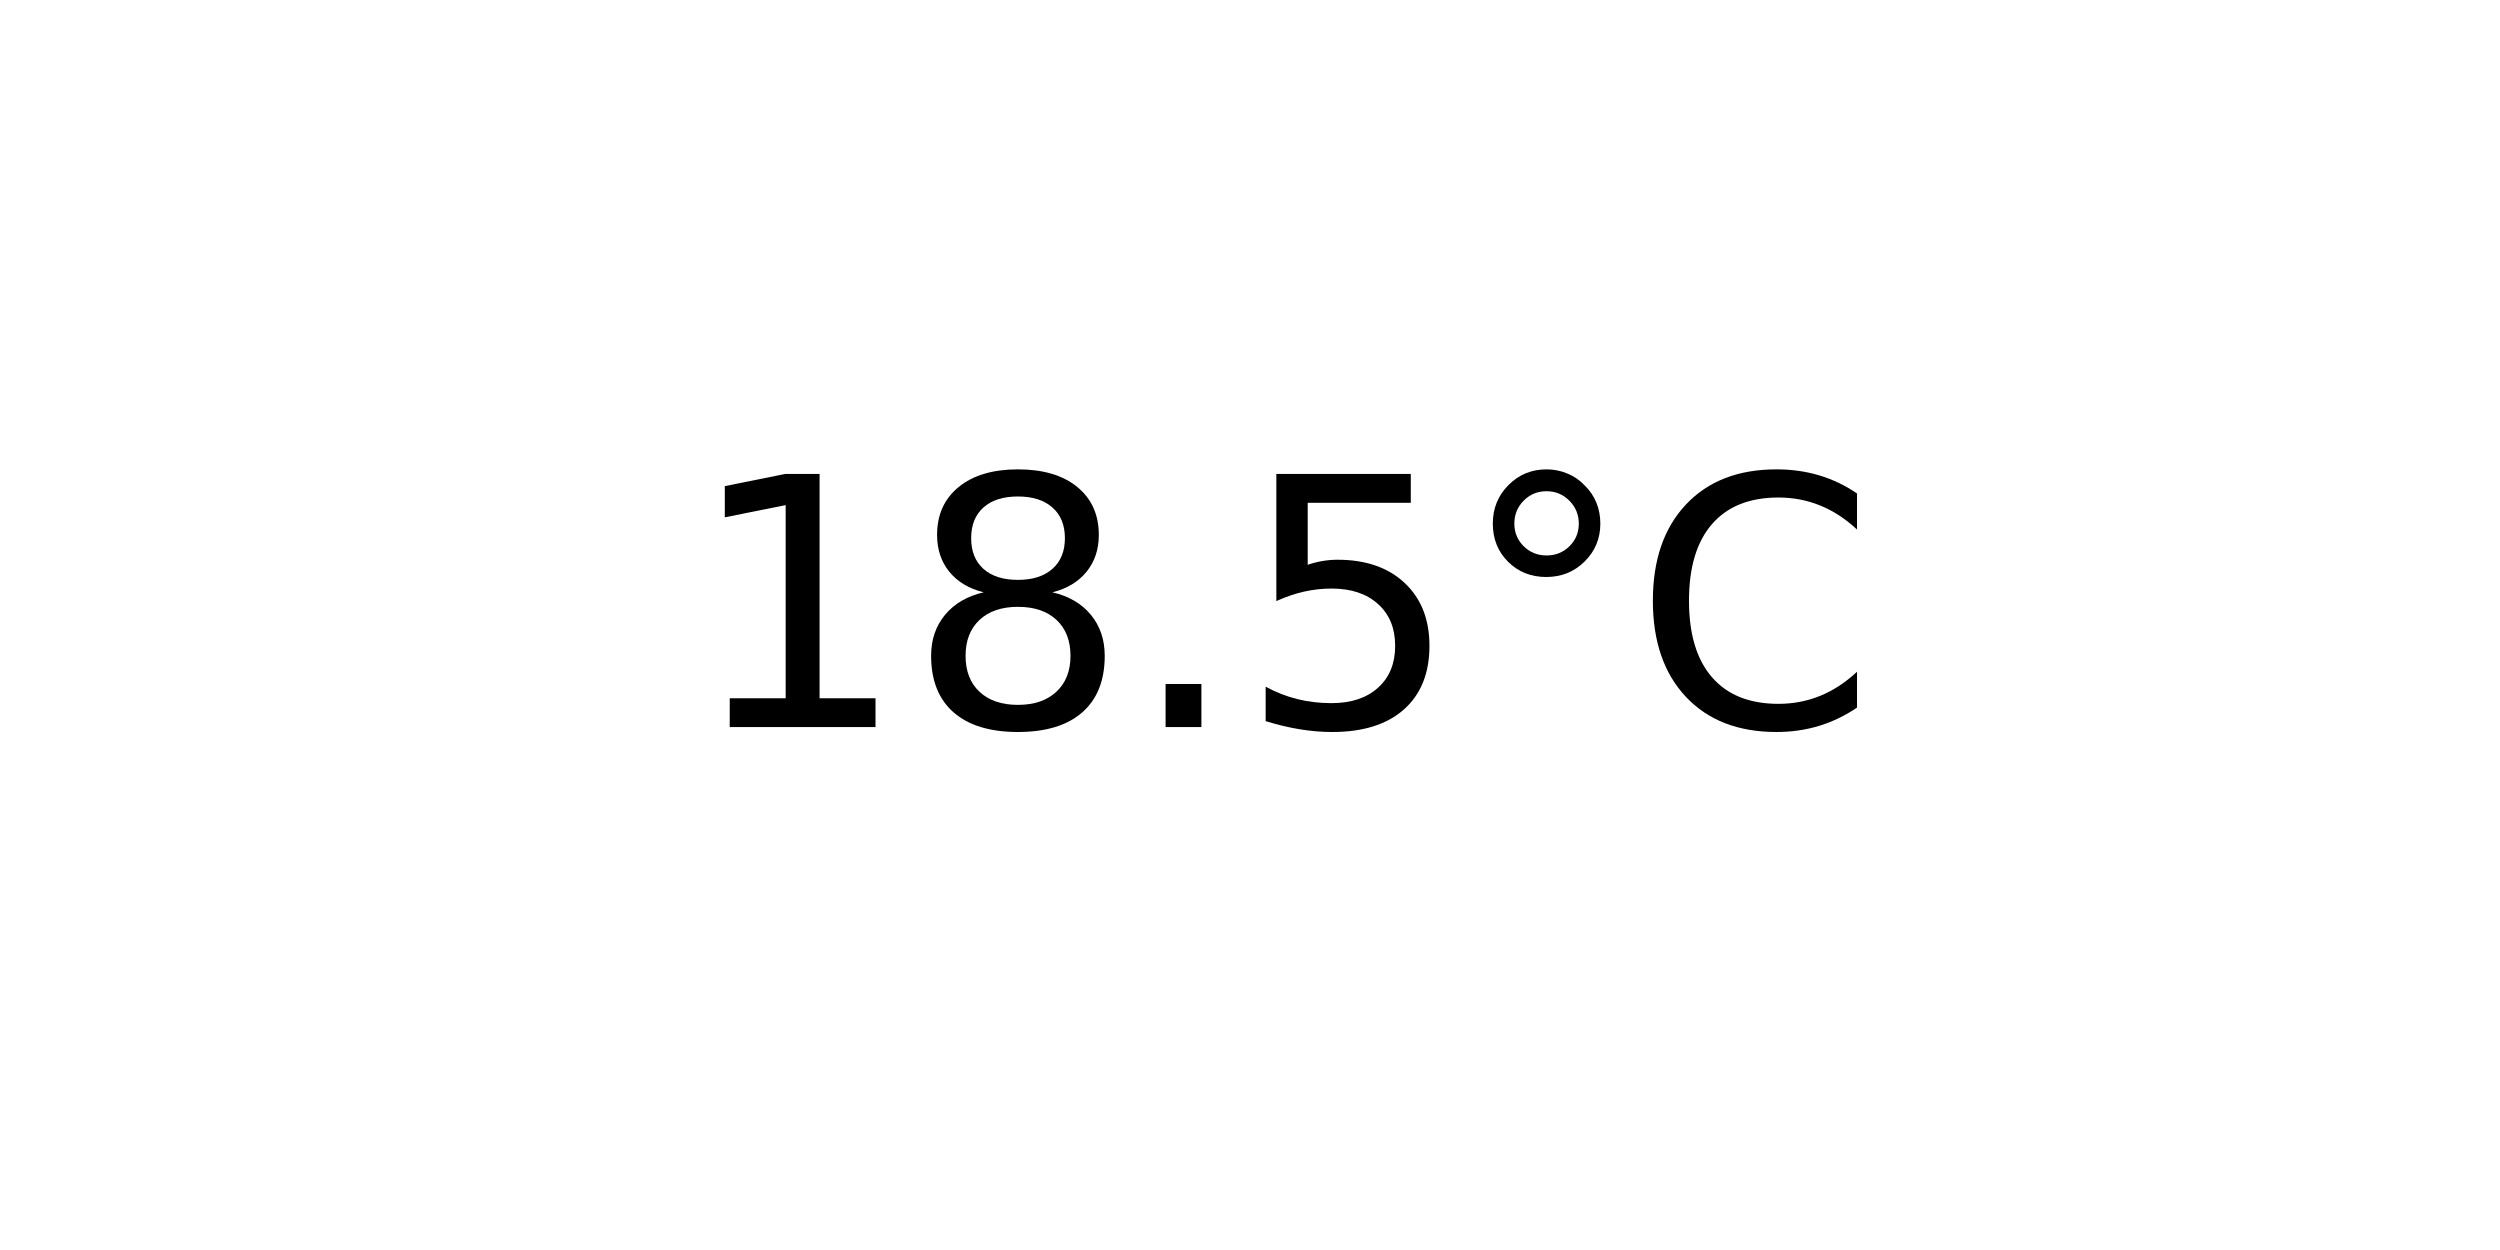
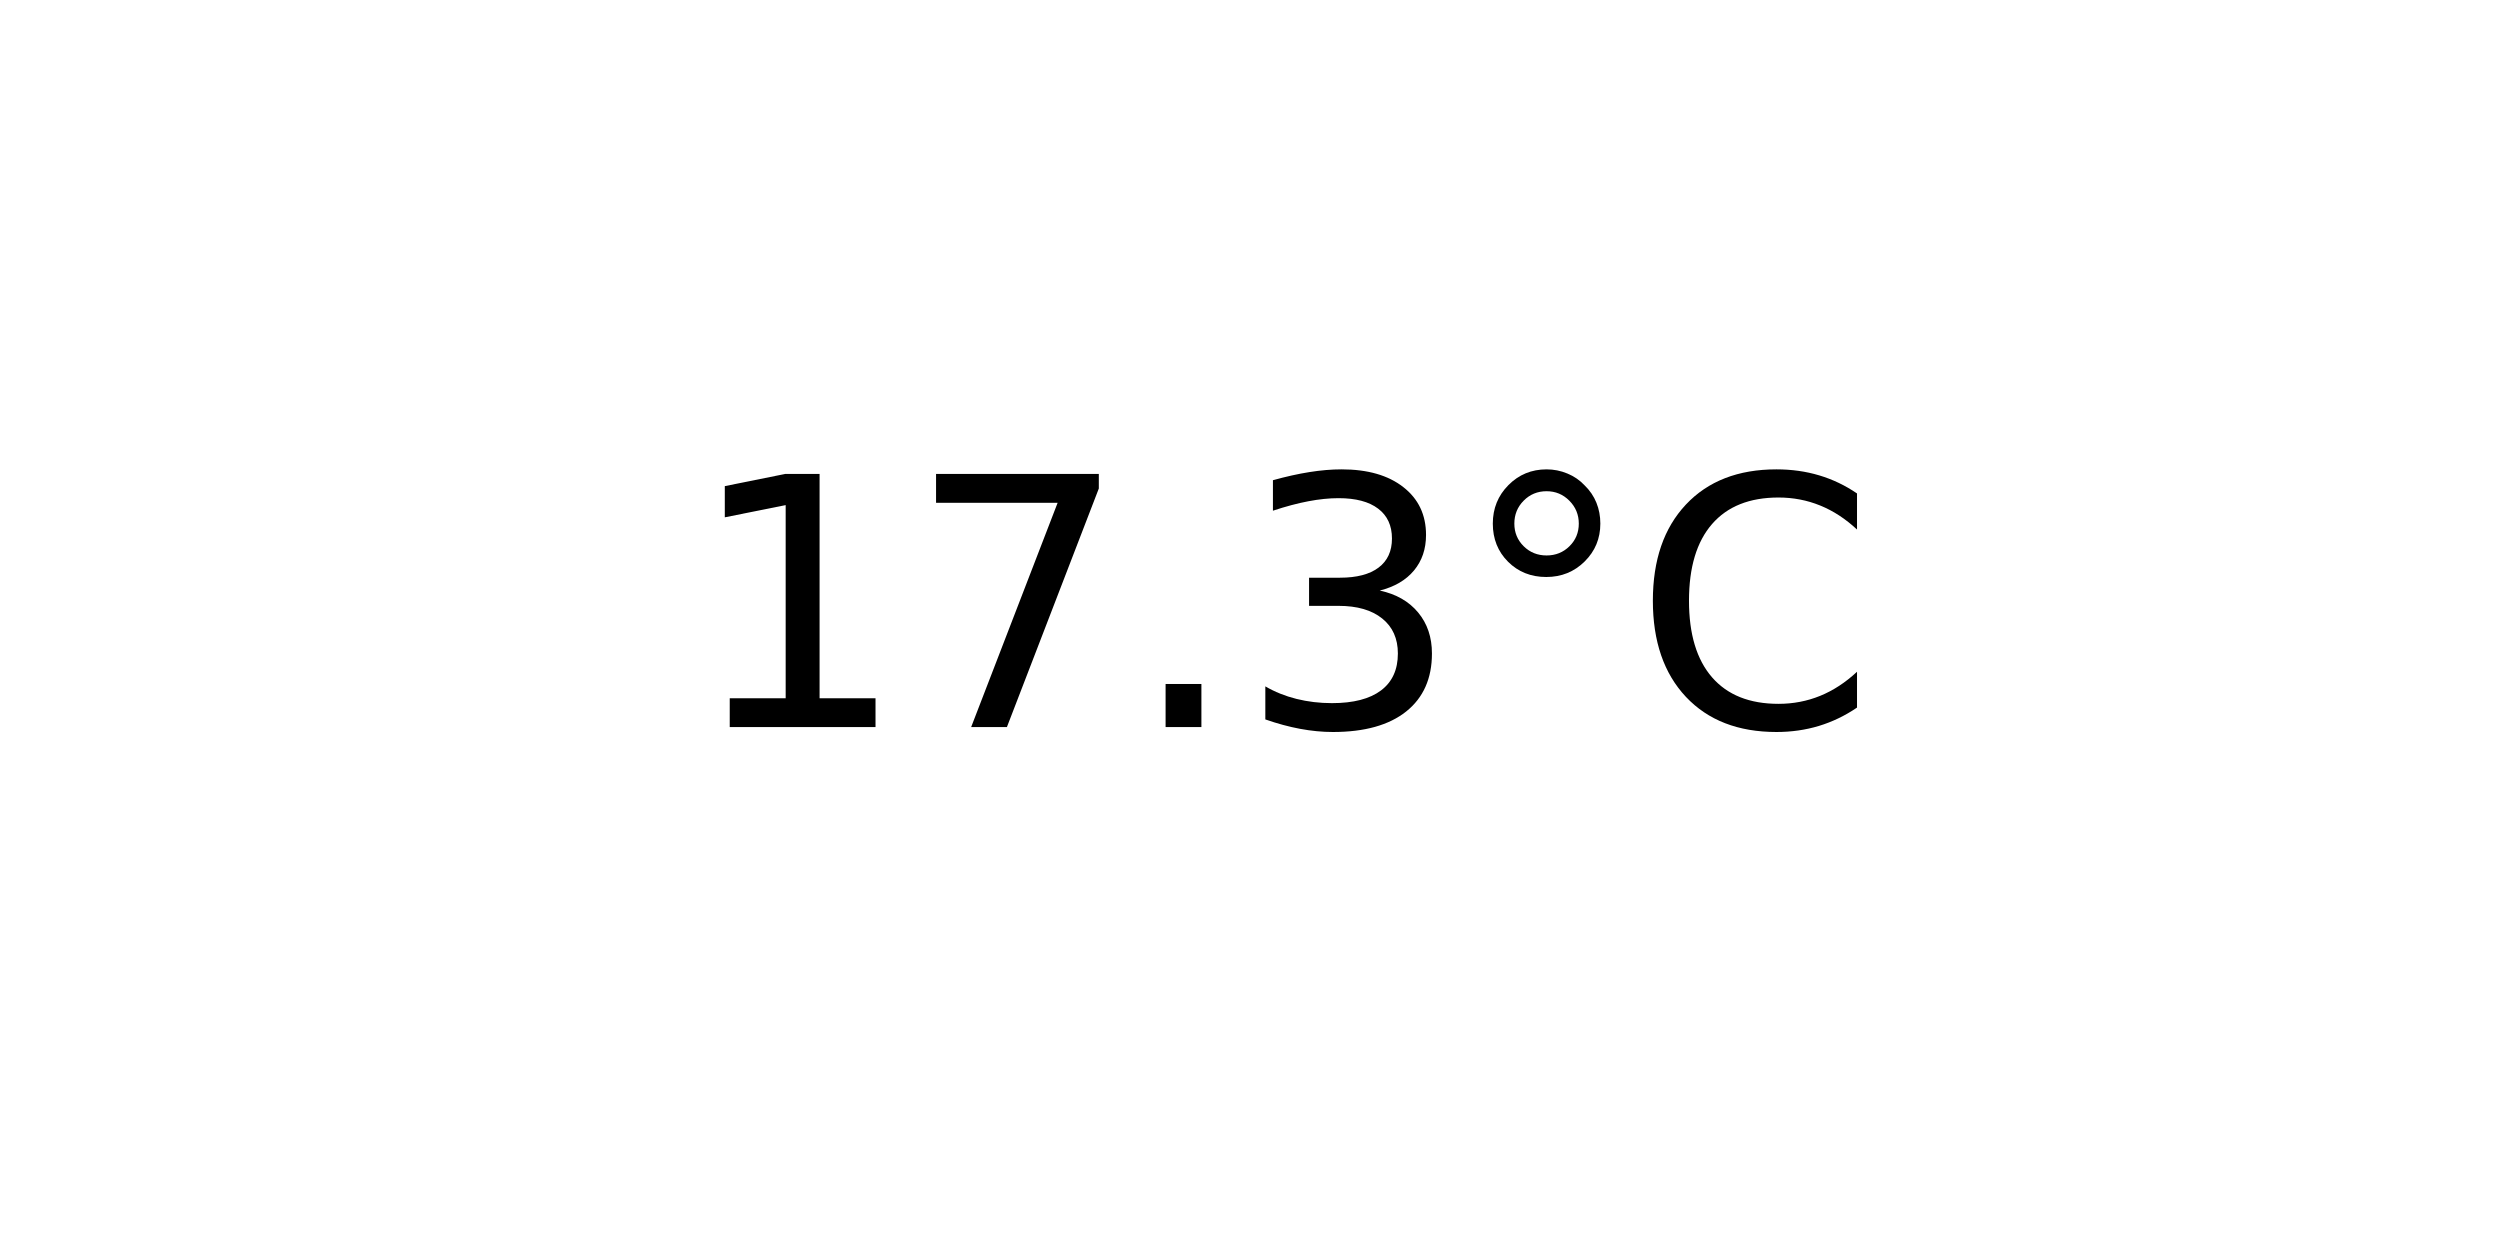
<svg xmlns="http://www.w3.org/2000/svg" xmlns:xlink="http://www.w3.org/1999/xlink" width="72pt" height="36pt" viewBox="0 0 72 36" version="1.1">
  <defs>
    <style type="text/css">*{stroke-linejoin: round; stroke-linecap: butt}</style>
  </defs>
  <g id="figure_1">
    <g id="axes_1">
      <g id="text_1">
        <g transform="translate(19.77578 20.93937) scale(0.1 -0.1)">
          <defs>
            <path id="DejaVuSans-31" d="M 794 531  L 1825 531  L 1825 4091  L 703 3866  L 703 4441  L 1819 4666  L 2450 4666  L 2450 531  L 3481 531  L 3481 0  L 794 0  L 794 531  z " transform="scale(0.015625)" />
-             <path id="DejaVuSans-38" d="M 2034 2216  Q 1584 2216 1326 1975  Q 1069 1734 1069 1313  Q 1069 891 1326 650  Q 1584 409 2034 409  Q 2484 409 2743 651  Q 3003 894 3003 1313  Q 3003 1734 2745 1975  Q 2488 2216 2034 2216  z M 1403 2484  Q 997 2584 770 2862  Q 544 3141 544 3541  Q 544 4100 942 4425  Q 1341 4750 2034 4750  Q 2731 4750 3128 4425  Q 3525 4100 3525 3541  Q 3525 3141 3298 2862  Q 3072 2584 2669 2484  Q 3125 2378 3379 2068  Q 3634 1759 3634 1313  Q 3634 634 3220 271  Q 2806 -91 2034 -91  Q 1263 -91 848 271  Q 434 634 434 1313  Q 434 1759 690 2068  Q 947 2378 1403 2484  z M 1172 3481  Q 1172 3119 1398 2916  Q 1625 2713 2034 2713  Q 2441 2713 2670 2916  Q 2900 3119 2900 3481  Q 2900 3844 2670 4047  Q 2441 4250 2034 4250  Q 1625 4250 1398 4047  Q 1172 3844 1172 3481  z " transform="scale(0.015625)" />
+             <path id="DejaVuSans-37" d="M 525 4666  L 3525 4666  L 3525 4397  L 1831 0  L 1172 0  L 2766 4134  L 525 4134  L 525 4666  z " transform="scale(0.015625)" />
            <path id="DejaVuSans-2e" d="M 684 794  L 1344 794  L 1344 0  L 684 0  L 684 794  z " transform="scale(0.015625)" />
-             <path id="DejaVuSans-35" d="M 691 4666  L 3169 4666  L 3169 4134  L 1269 4134  L 1269 2991  Q 1406 3038 1543 3061  Q 1681 3084 1819 3084  Q 2600 3084 3056 2656  Q 3513 2228 3513 1497  Q 3513 744 3044 326  Q 2575 -91 1722 -91  Q 1428 -91 1123 -41  Q 819 9 494 109  L 494 744  Q 775 591 1075 516  Q 1375 441 1709 441  Q 2250 441 2565 725  Q 2881 1009 2881 1497  Q 2881 1984 2565 2268  Q 2250 2553 1709 2553  Q 1456 2553 1204 2497  Q 953 2441 691 2322  L 691 4666  z " transform="scale(0.015625)" />
+             <path id="DejaVuSans-33" d="M 2597 2516  Q 3050 2419 3304 2112  Q 3559 1806 3559 1356  Q 3559 666 3084 287  Q 2609 -91 1734 -91  Q 1441 -91 1130 -33  Q 819 25 488 141  L 488 750  Q 750 597 1062 519  Q 1375 441 1716 441  Q 2309 441 2620 675  Q 2931 909 2931 1356  Q 2931 1769 2642 2001  Q 2353 2234 1838 2234  L 1294 2234  L 1294 2753  L 1863 2753  Q 2328 2753 2575 2939  Q 2822 3125 2822 3475  Q 2822 3834 2567 4026  Q 2313 4219 1838 4219  Q 1578 4219 1281 4162  Q 984 4106 628 3988  L 628 4550  Q 988 4650 1302 4700  Q 1616 4750 1894 4750  Q 2613 4750 3031 4423  Q 3450 4097 3450 3541  Q 3450 3153 3228 2886  Q 3006 2619 2597 2516  z " transform="scale(0.015625)" />
            <path id="DejaVuSans-b0" d="M 1600 4347  Q 1350 4347 1178 4173  Q 1006 4000 1006 3750  Q 1006 3503 1178 3333  Q 1350 3163 1600 3163  Q 1850 3163 2022 3333  Q 2194 3503 2194 3750  Q 2194 3997 2020 4172  Q 1847 4347 1600 4347  z M 1600 4750  Q 1800 4750 1984 4673  Q 2169 4597 2303 4453  Q 2447 4313 2519 4134  Q 2591 3956 2591 3750  Q 2591 3338 2302 3052  Q 2013 2766 1594 2766  Q 1172 2766 890 3047  Q 609 3328 609 3750  Q 609 4169 896 4459  Q 1184 4750 1600 4750  z " transform="scale(0.015625)" />
            <path id="DejaVuSans-43" d="M 4122 4306  L 4122 3641  Q 3803 3938 3442 4084  Q 3081 4231 2675 4231  Q 1875 4231 1450 3742  Q 1025 3253 1025 2328  Q 1025 1406 1450 917  Q 1875 428 2675 428  Q 3081 428 3442 575  Q 3803 722 4122 1019  L 4122 359  Q 3791 134 3420 21  Q 3050 -91 2638 -91  Q 1578 -91 968 557  Q 359 1206 359 2328  Q 359 3453 968 4101  Q 1578 4750 2638 4750  Q 3056 4750 3426 4639  Q 3797 4528 4122 4306  z " transform="scale(0.015625)" />
          </defs>
          <use xlink:href="#DejaVuSans-31" />
-           <use xlink:href="#DejaVuSans-38" x="63.623" />
+           <use xlink:href="#DejaVuSans-37" x="63.623" />
          <use xlink:href="#DejaVuSans-2e" x="127.246" />
-           <use xlink:href="#DejaVuSans-35" x="159.033" />
+           <use xlink:href="#DejaVuSans-33" x="159.033" />
          <use xlink:href="#DejaVuSans-b0" x="222.656" />
          <use xlink:href="#DejaVuSans-43" x="272.656" />
        </g>
      </g>
    </g>
  </g>
</svg>
